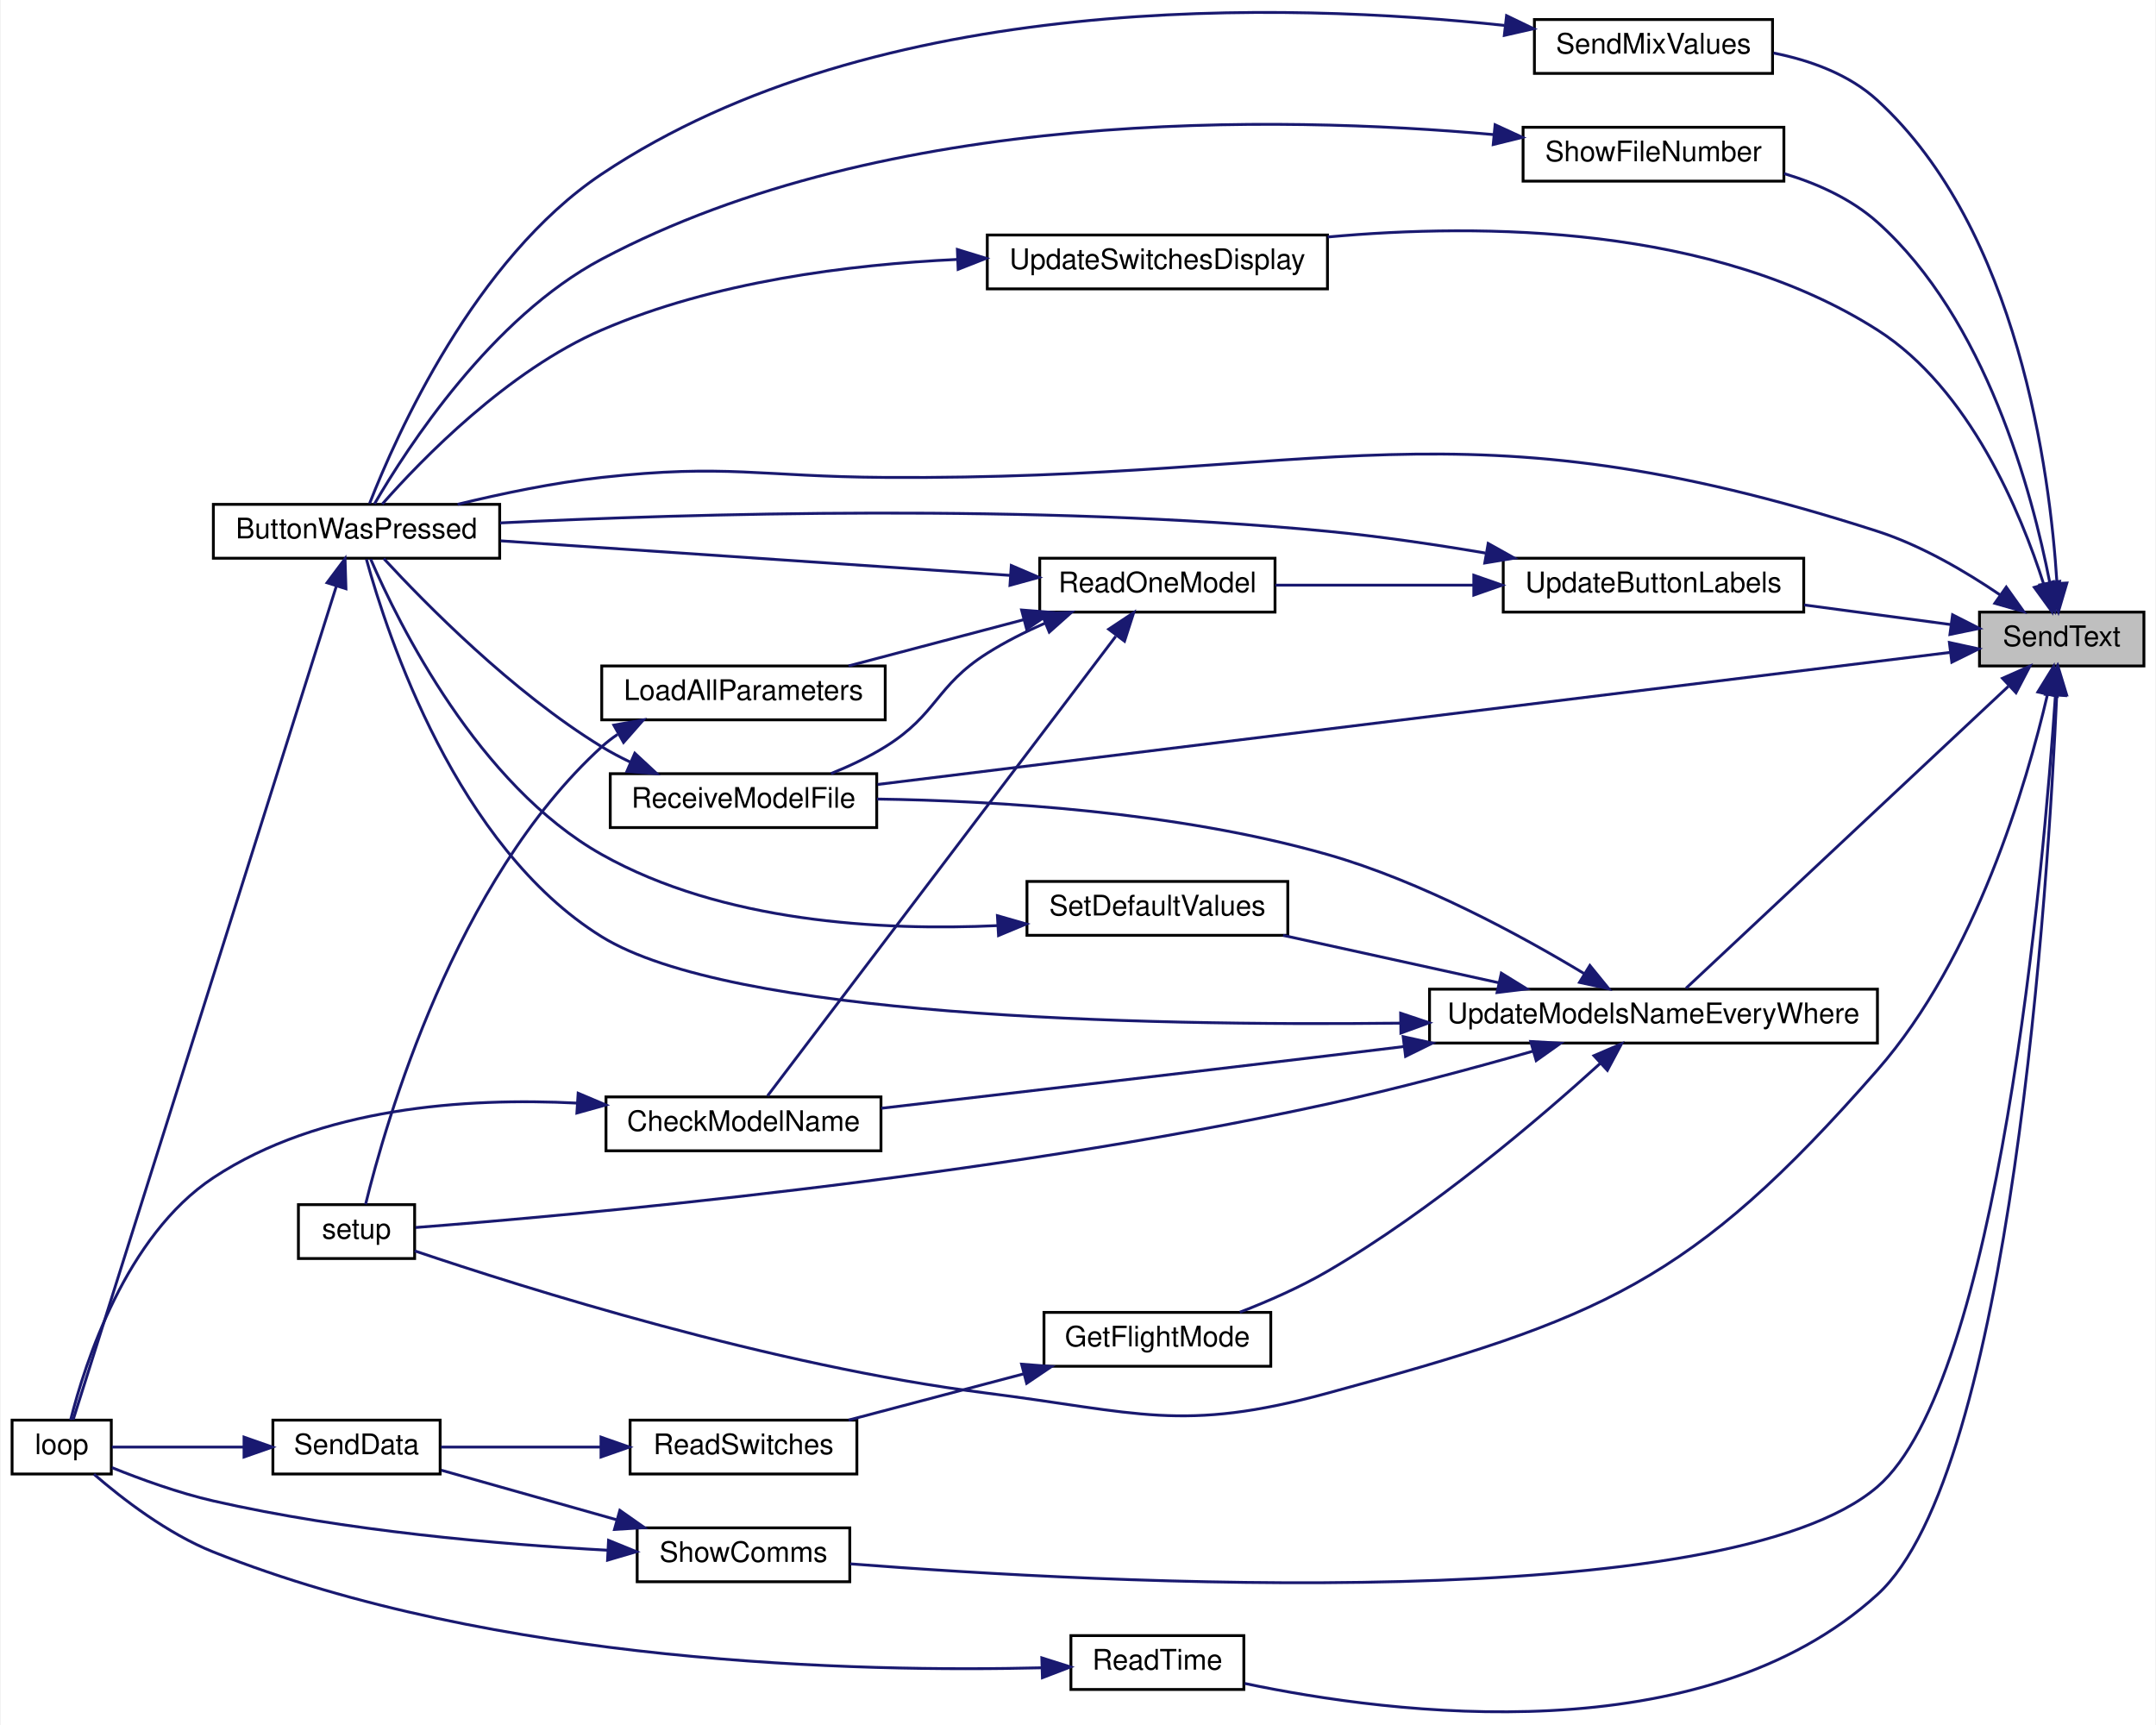
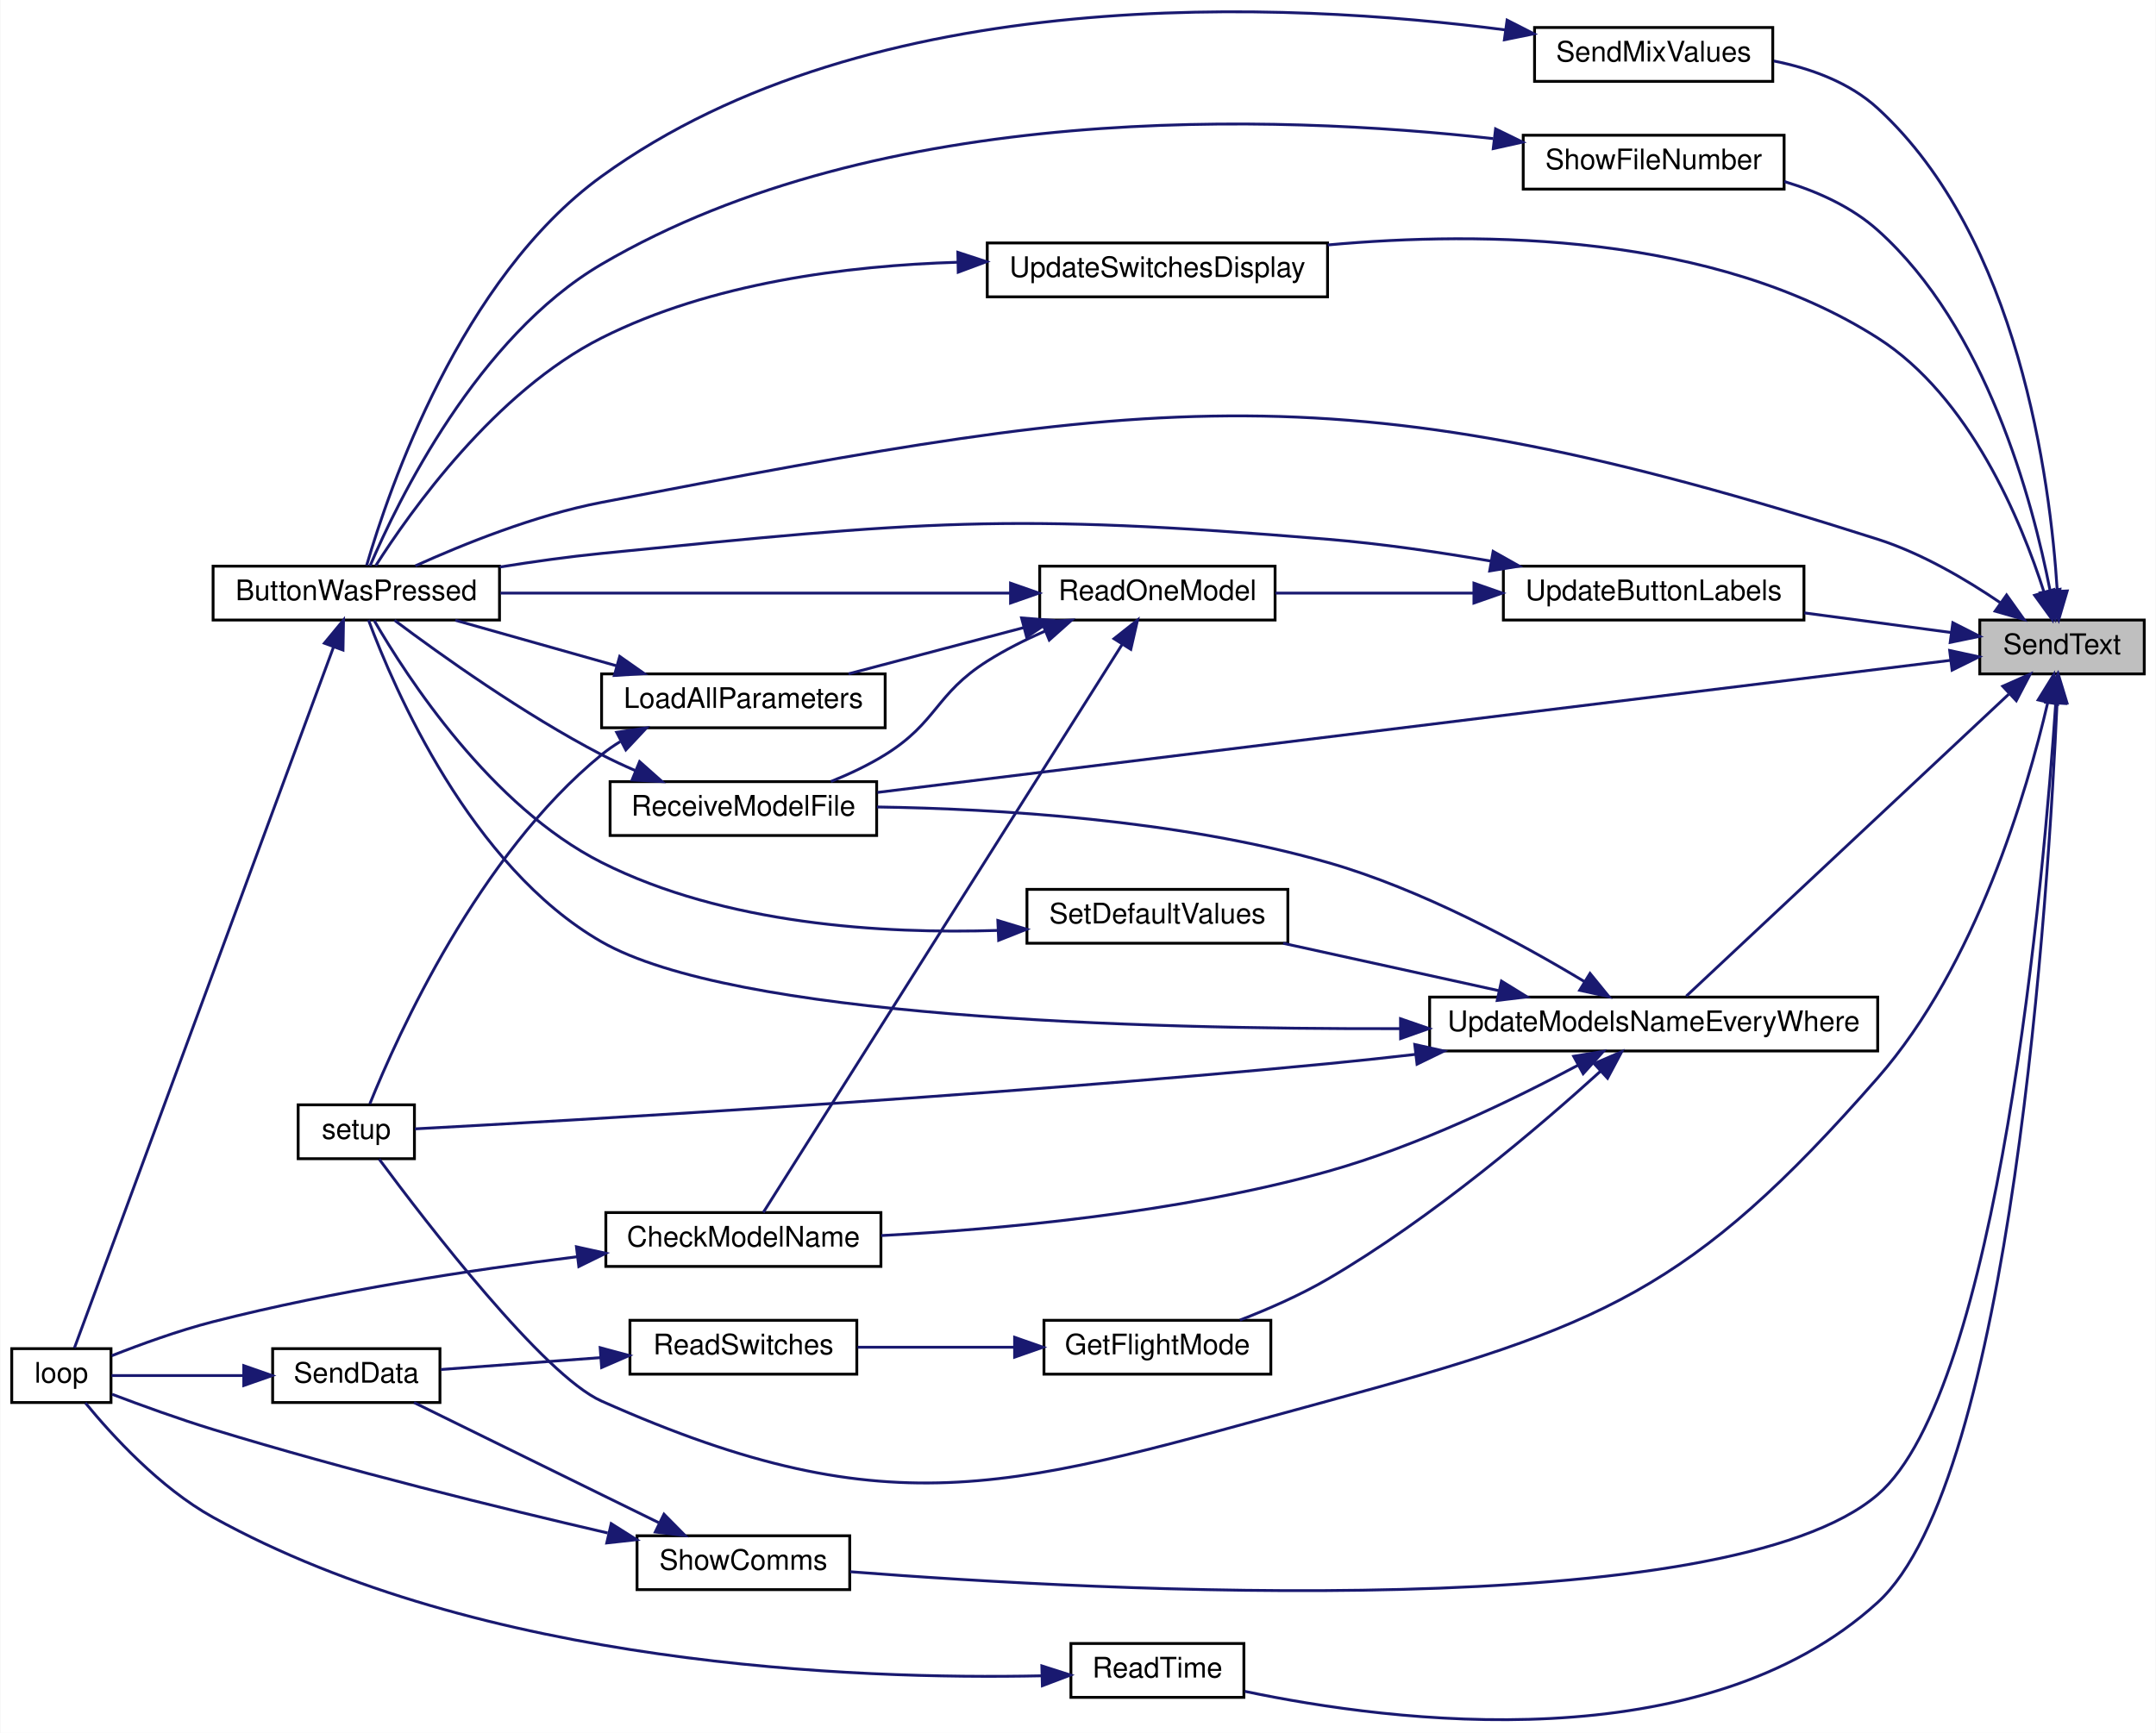
- <svg xmlns="http://www.w3.org/2000/svg" xmlns:xlink="http://www.w3.org/1999/xlink" width="760pt" height="608pt" viewBox="0.00 0.00 760.00 608.42">
-   <g id="graph0" class="graph" transform="scale(1 1) rotate(0) translate(4 604.42)">
-     <polygon fill="white" stroke="transparent" points="-4,4 -4,-604.42 756,-604.42 756,4 -4,4" />
+ <svg xmlns="http://www.w3.org/2000/svg" xmlns:xlink="http://www.w3.org/1999/xlink" width="760pt" height="611pt" viewBox="0.00 0.00 760.00 611.23">
+   <g id="graph0" class="graph" transform="scale(1 1) rotate(0) translate(4 607.23)">
+     <polygon fill="white" stroke="transparent" points="-4,4 -4,-607.23 756,-607.23 756,4 -4,4" />
    <g id="node1" class="node">
      <g id="a_node1">
        <a xlink:title=" ">
          <polygon fill="#bfbfbf" stroke="black" points="694,-369.53 694,-388.53 752,-388.53 752,-369.53 694,-369.53" />
          <text text-anchor="middle" x="723" y="-376.53" font-family="Helvetica,sans-Serif" font-size="10.00">SendText</text>
        </a>
      </g>
    </g>
    <g id="node2" class="node">
      <g id="a_node2">
        <a xlink:href="_transmitter_code_2src_2main_8cpp.html#a8e7ccbf842764fd85cc578be263f7202" target="_top" xlink:title=" ">
-           <polygon fill="white" stroke="black" points="71,-407.53 71,-426.53 172,-426.53 172,-407.53 71,-407.53" />
-           <text text-anchor="middle" x="121.5" y="-414.53" font-family="Helvetica,sans-Serif" font-size="10.00">ButtonWasPressed</text>
+           <polygon fill="white" stroke="black" points="71,-388.53 71,-407.53 172,-407.53 172,-388.53 71,-388.53" />
+           <text text-anchor="middle" x="121.5" y="-395.53" font-family="Helvetica,sans-Serif" font-size="10.00">ButtonWasPressed</text>
        </a>
      </g>
    </g>
    <g id="edge1" class="edge">
-       <path fill="none" stroke="midnightblue" d="M701.21,-394.63C689.22,-402.77 673.49,-412.04 658,-417.03 509.72,-464.79 463.78,-435.03 308,-436.03 263.56,-436.32 252.18,-440.88 208,-436.03 191.07,-434.17 172.59,-430.3 157.15,-426.54" />
-       <polygon fill="midnightblue" stroke="midnightblue" points="703.44,-397.35 709.59,-388.72 699.4,-391.63 703.44,-397.35" />
+       <path fill="none" stroke="midnightblue" d="M701.22,-394.66C689.23,-402.81 673.5,-412.08 658,-417.03 467.4,-477.89 404.48,-467.84 208,-430.03 184.65,-425.54 159.31,-415.32 142.33,-407.64" />
+       <polygon fill="midnightblue" stroke="midnightblue" points="703.45,-397.37 709.59,-388.74 699.41,-391.66 703.45,-397.37" />
    </g>
    <g id="node4" class="node">
      <g id="a_node4">
        <a xlink:href="_transmitter_code_2src_2main_8cpp.html#a483cced19b61975f76957f5696425fe9" target="_top" xlink:title=" ">
          <polygon fill="white" stroke="black" points="373.5,-8.53 373.5,-27.53 434.5,-27.53 434.5,-8.53 373.5,-8.53" />
          <text text-anchor="middle" x="404" y="-15.53" font-family="Helvetica,sans-Serif" font-size="10.00">ReadTime</text>
        </a>
      </g>
    </g>
    <g id="edge3" class="edge">
      <path fill="none" stroke="midnightblue" d="M721.25,-359.26C718.31,-293.71 705.34,-85.16 658,-42.03 596.19,14.27 487.26,0.37 434.83,-10.65" />
      <polygon fill="midnightblue" stroke="midnightblue" points="717.76,-359.61 721.67,-369.46 724.75,-359.32 717.76,-359.61" />
    </g>
    <g id="node5" class="node">
      <g id="a_node5">
        <a xlink:href="_transmitter_code_2src_2main_8cpp.html#ab7c9edf843c732d7fe296564f39bc0dc" target="_top" xlink:title="RECEIVE A MODEL FILE.">
          <polygon fill="white" stroke="black" points="211,-312.53 211,-331.53 305,-331.53 305,-312.53 211,-312.53" />
          <text text-anchor="middle" x="258" y="-319.53" font-family="Helvetica,sans-Serif" font-size="10.00">ReceiveModelFile</text>
        </a>
      </g>
    </g>
    <g id="edge5" class="edge">
      <path fill="none" stroke="midnightblue" d="M683.79,-374.33C599.29,-363.92 396.82,-339 305.3,-327.73" />
      <polygon fill="midnightblue" stroke="midnightblue" points="683.38,-377.8 693.73,-375.55 684.24,-370.86 683.38,-377.8" />
    </g>
    <g id="node6" class="node">
      <g id="a_node6">
        <a xlink:href="_transmitter_code_2src_2main_8cpp.html#a5616f31633181a5cefde5d7cb6210d3f" target="_top" xlink:title=" ">
          <polygon fill="white" stroke="black" points="537,-578.53 537,-597.53 621,-597.53 621,-578.53 537,-578.53" />
          <text text-anchor="middle" x="579" y="-585.53" font-family="Helvetica,sans-Serif" font-size="10.00">SendMixValues</text>
        </a>
      </g>
    </g>
    <g id="edge7" class="edge">
      <path fill="none" stroke="midnightblue" d="M721.31,-399.07C718.85,-437.86 707.74,-523.39 658,-569.03 648.04,-578.17 634.43,-583.11 621.36,-585.72" />
      <polygon fill="midnightblue" stroke="midnightblue" points="724.83,-398.79 721.83,-388.63 717.84,-398.44 724.83,-398.79" />
    </g>
    <g id="node7" class="node">
      <g id="a_node7">
        <a xlink:href="_transmitter_code_2src_2main_8cpp.html#a4fc01d736fe50cf5b977f755b675f11d" target="_top" xlink:title=" ">
-           <polygon fill="white" stroke="black" points="101,-160.53 101,-179.53 142,-179.53 142,-160.53 101,-160.53" />
-           <text text-anchor="middle" x="121.5" y="-167.53" font-family="Helvetica,sans-Serif" font-size="10.00">setup</text>
+           <polygon fill="white" stroke="black" points="101,-198.53 101,-217.53 142,-217.53 142,-198.53 101,-198.53" />
+           <text text-anchor="middle" x="121.5" y="-205.53" font-family="Helvetica,sans-Serif" font-size="10.00">setup</text>
        </a>
      </g>
    </g>
    <g id="edge9" class="edge">
-       <path fill="none" stroke="midnightblue" d="M717.94,-359.31C710.65,-328.09 692.77,-266.75 658,-227.03 592.13,-151.78 560.5,-139.28 464,-113.03 412.54,-99.03 396.91,-106.33 344,-113.03 267.77,-122.68 180.23,-150.31 142.03,-163.22" />
+       <path fill="none" stroke="midnightblue" d="M717.94,-359.31C710.65,-328.09 692.77,-266.75 658,-227.03 592.13,-151.78 560.5,-139.28 464,-113.03 354.21,-83.16 311.94,-66.74 208,-113.03 187.53,-122.15 146.13,-176.03 129.58,-198.35" />
      <polygon fill="midnightblue" stroke="midnightblue" points="714.58,-360.35 720.15,-369.36 721.42,-358.84 714.58,-360.35" />
    </g>
    <g id="node8" class="node">
      <g id="a_node8">
        <a xlink:href="_transmitter_code_2src_2main_8cpp.html#a5d3a46c21927cf7a3031a1e68e0b7b48" target="_top" xlink:title="SHOW COMMS.">
          <polygon fill="white" stroke="black" points="220.5,-46.53 220.5,-65.53 295.5,-65.53 295.5,-46.53 220.5,-46.53" />
          <text text-anchor="middle" x="258" y="-53.53" font-family="Helvetica,sans-Serif" font-size="10.00">ShowComms</text>
        </a>
      </g>
    </g>
    <g id="edge10" class="edge">
      <path fill="none" stroke="midnightblue" d="M720.78,-359.09C716.61,-298.23 700.74,-116.76 658,-80.03 604.45,-34 383.91,-45.99 295.7,-52.84" />
      <polygon fill="midnightblue" stroke="midnightblue" points="717.3,-359.53 721.44,-369.29 724.29,-359.08 717.3,-359.53" />
    </g>
    <g id="node10" class="node">
      <g id="a_node10">
        <a xlink:href="_transmitter_code_2src_2main_8cpp.html#aa337d6e5cf496fbca7cdc61818f8239a" target="_top" xlink:title="updates display in textbox">
          <polygon fill="white" stroke="black" points="533,-540.53 533,-559.53 625,-559.53 625,-540.53 533,-540.53" />
          <text text-anchor="middle" x="579" y="-547.53" font-family="Helvetica,sans-Serif" font-size="10.00">ShowFileNumber</text>
        </a>
      </g>
    </g>
    <g id="edge14" class="edge">
      <path fill="none" stroke="midnightblue" d="M718.76,-399.09C712.61,-430.65 696.26,-491.84 658,-526.03 648.81,-534.24 636.86,-539.65 625.08,-543.2" />
      <polygon fill="midnightblue" stroke="midnightblue" points="722.26,-399.37 720.59,-388.91 715.37,-398.13 722.26,-399.37" />
    </g>
    <g id="node11" class="node">
      <g id="a_node11">
        <a xlink:href="_transmitter_code_2src_2main_8cpp.html#abf59862cf6c4e3df5a76f0bfea8919ef" target="_top" xlink:title=" ">
          <polygon fill="white" stroke="black" points="526,-388.53 526,-407.53 632,-407.53 632,-388.53 526,-388.53" />
          <text text-anchor="middle" x="579" y="-395.53" font-family="Helvetica,sans-Serif" font-size="10.00">UpdateButtonLabels</text>
        </a>
      </g>
    </g>
    <g id="edge16" class="edge">
      <path fill="none" stroke="midnightblue" d="M683.95,-384.12C668.04,-386.25 649.29,-388.76 632.14,-391.05" />
      <polygon fill="midnightblue" stroke="midnightblue" points="684.5,-387.58 693.95,-382.78 683.57,-380.64 684.5,-387.58" />
    </g>
    <g id="node15" class="node">
      <g id="a_node15">
        <a xlink:href="_transmitter_code_2src_2main_8cpp.html#a9e1de754e1d2d483fb15957f70cf0488" target="_top" xlink:title=" ">
          <polygon fill="white" stroke="black" points="500,-236.53 500,-255.53 658,-255.53 658,-236.53 500,-236.53" />
          <text text-anchor="middle" x="579" y="-243.53" font-family="Helvetica,sans-Serif" font-size="10.00">UpdateModelsNameEveryWhere</text>
        </a>
      </g>
    </g>
-     <g id="edge25" class="edge">
+     <g id="edge26" class="edge">
      <path fill="none" stroke="midnightblue" d="M704.17,-362.33C674.2,-334.26 614.62,-278.46 590.5,-255.87" />
      <polygon fill="midnightblue" stroke="midnightblue" points="702.1,-365.18 711.79,-369.47 706.88,-360.08 702.1,-365.18" />
    </g>
    <g id="node19" class="node">
      <g id="a_node19">
        <a xlink:href="_transmitter_code_2src_2main_8cpp.html#a789078ba3c1d92997ab8764eb20cce4f" target="_top" xlink:title=" ">
          <polygon fill="white" stroke="black" points="344,-502.53 344,-521.53 464,-521.53 464,-502.53 344,-502.53" />
          <text text-anchor="middle" x="404" y="-509.53" font-family="Helvetica,sans-Serif" font-size="10.00">UpdateSwitchesDisplay</text>
        </a>
      </g>
    </g>
-     <g id="edge35" class="edge">
+     <g id="edge36" class="edge">
      <path fill="none" stroke="midnightblue" d="M716.68,-398.29C708.58,-423.6 690.55,-467.29 658,-488.03 599.95,-525.01 518.7,-525.83 464.08,-520.83" />
      <polygon fill="midnightblue" stroke="midnightblue" points="720.04,-399.26 719.56,-388.68 713.34,-397.26 720.04,-399.26" />
    </g>
    <g id="node3" class="node">
      <g id="a_node3">
        <a xlink:href="_transmitter_code_2src_2main_8cpp.html#afe461d27b9c48d5921c00d521181f12f" target="_top" xlink:title=" ">
-           <polygon fill="white" stroke="black" points="0,-84.53 0,-103.53 35,-103.53 35,-84.53 0,-84.53" />
-           <text text-anchor="middle" x="17.5" y="-91.53" font-family="Helvetica,sans-Serif" font-size="10.00">loop</text>
+           <polygon fill="white" stroke="black" points="0,-112.53 0,-131.53 35,-131.53 35,-112.53 0,-112.53" />
+           <text text-anchor="middle" x="17.5" y="-119.53" font-family="Helvetica,sans-Serif" font-size="10.00">loop</text>
        </a>
      </g>
    </g>
    <g id="edge2" class="edge">
-       <path fill="none" stroke="midnightblue" d="M114.42,-397.79C95.13,-336.69 35.68,-148.44 21.54,-103.66" />
-       <polygon fill="midnightblue" stroke="midnightblue" points="111.1,-398.88 117.45,-407.36 117.77,-396.77 111.1,-398.88" />
+       <path fill="none" stroke="midnightblue" d="M113.52,-379.14C93.59,-325.22 36.95,-171.96 22.1,-131.78" />
+       <polygon fill="midnightblue" stroke="midnightblue" points="110.24,-380.36 116.99,-388.53 116.81,-377.94 110.24,-380.36" />
    </g>
    <g id="edge4" class="edge">
-       <path fill="none" stroke="midnightblue" d="M363.27,-16.18C299.3,-14.61 170.58,-17.32 71,-57.03 54.84,-63.47 38.88,-75.8 28.88,-84.45" />
-       <polygon fill="midnightblue" stroke="midnightblue" points="363.24,-19.68 373.34,-16.48 363.45,-12.69 363.24,-19.68" />
+       <path fill="none" stroke="midnightblue" d="M363.07,-16.13C297.75,-14.77 165.86,-19.52 71,-72.03 52.28,-82.39 35.27,-101.04 25.96,-112.4" />
+       <polygon fill="midnightblue" stroke="midnightblue" points="363.25,-19.63 373.34,-16.4 363.44,-12.64 363.25,-19.63" />
    </g>
    <g id="edge6" class="edge">
-       <path fill="none" stroke="midnightblue" d="M218.1,-335.61C214.6,-337.28 211.19,-339.09 208,-341.03 176.47,-360.28 145.62,-391.68 131.11,-407.41" />
-       <polygon fill="midnightblue" stroke="midnightblue" points="219.66,-338.75 227.43,-331.54 216.86,-332.33 219.66,-338.75" />
+       <path fill="none" stroke="midnightblue" d="M219.88,-335.43C215.81,-337.19 211.78,-339.07 208,-341.03 180.61,-355.25 151.19,-376.28 135,-388.43" />
+       <polygon fill="midnightblue" stroke="midnightblue" points="221.4,-338.59 229.32,-331.55 218.74,-332.11 221.4,-338.59" />
    </g>
    <g id="edge8" class="edge">
-       <path fill="none" stroke="midnightblue" d="M526.4,-595.46C450.01,-603.64 305.39,-608.07 208,-543.03 163.15,-513.08 135.49,-450.85 126.1,-426.81" />
-       <polygon fill="midnightblue" stroke="midnightblue" points="527.17,-598.89 536.71,-594.29 526.38,-591.94 527.17,-598.89" />
+       <path fill="none" stroke="midnightblue" d="M526.81,-596.67C449.84,-606.7 303.22,-614.03 208,-545.03 158.27,-509 132.91,-434.48 125.15,-407.8" />
+       <polygon fill="midnightblue" stroke="midnightblue" points="527.31,-600.13 536.74,-595.31 526.36,-593.2 527.31,-600.13" />
    </g>
    <g id="edge11" class="edge">
-       <path fill="none" stroke="midnightblue" d="M209.98,-57.65C172.06,-59.71 117.57,-64.4 71,-75.03 58.72,-77.84 45.37,-82.69 35.21,-86.79" />
-       <polygon fill="midnightblue" stroke="midnightblue" points="210.4,-61.13 220.22,-57.13 210.05,-54.14 210.4,-61.13" />
+       <path fill="none" stroke="midnightblue" d="M210.14,-66.51C172.31,-75.29 117.86,-88.67 71,-103.03 58.95,-106.72 45.6,-111.56 35.38,-115.44" />
+       <polygon fill="midnightblue" stroke="midnightblue" points="211.39,-69.81 220.35,-64.15 209.82,-62.99 211.39,-69.81" />
    </g>
    <g id="node9" class="node">
      <g id="a_node9">
        <a xlink:href="_radio_functions_8cpp.html#a3d7322e78f097d02d476f17a6306997c" target="_top" xlink:title=" ">
-           <polygon fill="white" stroke="black" points="92,-84.53 92,-103.53 151,-103.53 151,-84.53 92,-84.53" />
-           <text text-anchor="middle" x="121.5" y="-91.53" font-family="Helvetica,sans-Serif" font-size="10.00">SendData</text>
+           <polygon fill="white" stroke="black" points="92,-112.53 92,-131.53 151,-131.53 151,-112.53 92,-112.53" />
+           <text text-anchor="middle" x="121.5" y="-119.53" font-family="Helvetica,sans-Serif" font-size="10.00">SendData</text>
        </a>
      </g>
    </g>
    <g id="edge12" class="edge">
-       <path fill="none" stroke="midnightblue" d="M213.39,-68.35C193.09,-74.09 169.48,-80.76 151.42,-85.86" />
-       <polygon fill="midnightblue" stroke="midnightblue" points="214.39,-71.71 223.06,-65.62 212.49,-64.97 214.39,-71.71" />
+       <path fill="none" stroke="midnightblue" d="M228.13,-70.16C221.52,-73.4 214.51,-76.84 208,-80.03 185.28,-91.17 159.18,-104 141.85,-112.52" />
+       <polygon fill="midnightblue" stroke="midnightblue" points="230,-73.14 237.45,-65.6 226.93,-66.86 230,-73.14" />
    </g>
    <g id="edge13" class="edge">
-       <path fill="none" stroke="midnightblue" d="M81.58,-94.03C65.52,-94.03 47.77,-94.03 35.2,-94.03" />
-       <polygon fill="midnightblue" stroke="midnightblue" points="81.82,-97.53 91.82,-94.03 81.82,-90.53 81.82,-97.53" />
+       <path fill="none" stroke="midnightblue" d="M81.58,-122.03C65.52,-122.03 47.77,-122.03 35.2,-122.03" />
+       <polygon fill="midnightblue" stroke="midnightblue" points="81.82,-125.53 91.82,-122.03 81.82,-118.53 81.82,-125.53" />
    </g>
    <g id="edge15" class="edge">
-       <path fill="none" stroke="midnightblue" d="M522.49,-556.96C446.7,-563.76 308.78,-566.45 208,-513.03 169.15,-492.44 139.46,-446.69 127.84,-426.7" />
-       <polygon fill="midnightblue" stroke="midnightblue" points="523.13,-560.41 532.76,-555.98 522.47,-553.44 523.13,-560.41" />
+       <path fill="none" stroke="midnightblue" d="M522.42,-558.34C445.97,-566.87 306.66,-571.83 208,-514.03 164.18,-488.36 136.09,-430.46 126.34,-407.59" />
+       <polygon fill="midnightblue" stroke="midnightblue" points="523.25,-561.76 532.77,-557.11 522.43,-554.81 523.25,-561.76" />
    </g>
    <g id="edge17" class="edge">
-       <path fill="none" stroke="midnightblue" d="M519.69,-409.36C501.89,-412.38 482.2,-415.29 464,-417.03 360.57,-426.93 238.71,-423.27 172.13,-419.98" />
-       <polygon fill="midnightblue" stroke="midnightblue" points="520.69,-412.74 529.94,-407.57 519.48,-405.84 520.69,-412.74" />
+       <path fill="none" stroke="midnightblue" d="M521.7,-409.31C503.38,-412.47 482.9,-415.47 464,-417.03 350.59,-426.42 321.24,-423.34 208,-412.03 196.33,-410.87 183.83,-409.11 172.09,-407.23" />
+       <polygon fill="midnightblue" stroke="midnightblue" points="522.39,-412.74 531.63,-407.54 521.17,-405.85 522.39,-412.74" />
    </g>
    <g id="node12" class="node">
      <g id="a_node12">
        <a xlink:href="_transmitter_code_2src_2main_8cpp.html#a3d9d955a8c7cfea4cc99e78f3746bd26" target="_top" xlink:title=" ">
          <polygon fill="white" stroke="black" points="362.5,-388.53 362.5,-407.53 445.5,-407.53 445.5,-388.53 362.5,-388.53" />
          <text text-anchor="middle" x="404" y="-395.53" font-family="Helvetica,sans-Serif" font-size="10.00">ReadOneModel</text>
        </a>
      </g>
    </g>
    <g id="edge18" class="edge">
      <path fill="none" stroke="midnightblue" d="M515.49,-398.03C492.23,-398.03 466.46,-398.03 445.66,-398.03" />
      <polygon fill="midnightblue" stroke="midnightblue" points="515.62,-401.53 525.62,-398.03 515.62,-394.53 515.62,-401.53" />
    </g>
    <g id="edge19" class="edge">
-       <path fill="none" stroke="midnightblue" d="M352.07,-401.48C301.03,-404.94 222.98,-410.22 172.34,-413.66" />
-       <polygon fill="midnightblue" stroke="midnightblue" points="352.47,-404.96 362.21,-400.79 352,-397.98 352.47,-404.96" />
-     </g>
-     <g id="edge24" class="edge">
+       <path fill="none" stroke="midnightblue" d="M352.07,-398.03C301.03,-398.03 222.98,-398.03 172.34,-398.03" />
+       <polygon fill="midnightblue" stroke="midnightblue" points="352.21,-401.53 362.21,-398.03 352.21,-394.53 352.21,-401.53" />
+     </g>
+     <g id="edge25" class="edge">
      <path fill="none" stroke="midnightblue" d="M364.36,-384.63C357.36,-381.56 350.3,-378.01 344,-374.03 325.66,-362.43 326.44,-352.49 308,-341.03 302.11,-337.37 295.4,-334.21 288.87,-331.57" />
      <polygon fill="midnightblue" stroke="midnightblue" points="363.2,-387.94 373.78,-388.51 365.87,-381.47 363.2,-387.94" />
    </g>
    <g id="node13" class="node">
      <g id="a_node13">
        <a xlink:href="_transmitter_code_2src_2main_8cpp.html#a984cb52354a84c45e9e41f396a1c5e92" target="_top" xlink:title=" ">
-           <polygon fill="white" stroke="black" points="209.5,-198.53 209.5,-217.53 306.5,-217.53 306.5,-198.53 209.5,-198.53" />
-           <text text-anchor="middle" x="258" y="-205.53" font-family="Helvetica,sans-Serif" font-size="10.00">CheckModelName</text>
+           <polygon fill="white" stroke="black" points="209.5,-160.53 209.5,-179.53 306.5,-179.53 306.5,-160.53 209.5,-160.53" />
+           <text text-anchor="middle" x="258" y="-167.53" font-family="Helvetica,sans-Serif" font-size="10.00">CheckModelName</text>
        </a>
      </g>
    </g>
    <g id="edge20" class="edge">
-       <path fill="none" stroke="midnightblue" d="M389.31,-379.97C359.5,-340.63 289.53,-248.31 266.5,-217.92" />
-       <polygon fill="midnightblue" stroke="midnightblue" points="386.83,-382.49 395.66,-388.35 392.41,-378.26 386.83,-382.49" />
+       <path fill="none" stroke="midnightblue" d="M391.55,-379.9C362.55,-333.98 286.94,-214.26 265.03,-179.58" />
+       <polygon fill="midnightblue" stroke="midnightblue" points="388.7,-381.94 397,-388.52 394.62,-378.2 388.7,-381.94" />
    </g>
    <g id="node14" class="node">
      <g id="a_node14">
        <a xlink:href="_transmitter_code_2src_2main_8cpp.html#a909acb7ed667a5cc9c4ec6191fc33e75" target="_top" xlink:title=" ">
          <polygon fill="white" stroke="black" points="208,-350.53 208,-369.53 308,-369.53 308,-350.53 208,-350.53" />
          <text text-anchor="middle" x="258" y="-357.53" font-family="Helvetica,sans-Serif" font-size="10.00">LoadAllParameters</text>
        </a>
      </g>
    </g>
    <g id="edge22" class="edge">
      <path fill="none" stroke="midnightblue" d="M356.83,-385.85C336.84,-380.57 313.78,-374.49 295.08,-369.55" />
      <polygon fill="midnightblue" stroke="midnightblue" points="356.1,-389.27 366.66,-388.44 357.89,-382.51 356.1,-389.27" />
    </g>
    <g id="edge21" class="edge">
-       <path fill="none" stroke="midnightblue" d="M199.22,-215.35C159.96,-217.35 108.54,-213.83 71,-189.03 40.03,-168.57 25.63,-123.34 20.64,-103.58" />
-       <polygon fill="midnightblue" stroke="midnightblue" points="199.68,-218.83 209.44,-214.7 199.23,-211.85 199.68,-218.83" />
+       <path fill="none" stroke="midnightblue" d="M199.36,-163.95C162.33,-159.33 113.39,-151.9 71,-141.03 58.79,-137.9 45.45,-133.05 35.26,-129.03" />
+       <polygon fill="midnightblue" stroke="midnightblue" points="199.13,-167.45 209.48,-165.18 199.97,-160.5 199.13,-167.45" />
    </g>
    <g id="edge23" class="edge">
-       <path fill="none" stroke="midnightblue" d="M213.57,-345.38C211.6,-344.05 209.73,-342.6 208,-341.03 156.21,-293.88 131.71,-208.29 124.7,-179.65" />
-       <polygon fill="midnightblue" stroke="midnightblue" points="212.26,-348.66 222.69,-350.51 215.69,-342.56 212.26,-348.66" />
-     </g>
-     <g id="edge26" class="edge">
-       <path fill="none" stroke="midnightblue" d="M489.75,-243.55C395.47,-242.49 253.47,-245.92 208,-274.03 156.83,-305.67 132.37,-380.3 124.99,-407.17" />
-       <polygon fill="midnightblue" stroke="midnightblue" points="489.81,-247.05 499.85,-243.69 489.9,-240.05 489.81,-247.05" />
-     </g>
-     <g id="edge31" class="edge">
+       <path fill="none" stroke="midnightblue" d="M213.4,-372.35C194.92,-377.57 173.71,-383.56 156.43,-388.44" />
+       <polygon fill="midnightblue" stroke="midnightblue" points="214.39,-375.71 223.06,-369.62 212.49,-368.97 214.39,-375.71" />
+     </g>
+     <g id="edge24" class="edge">
+       <path fill="none" stroke="midnightblue" d="M214.55,-345.64C212.24,-344.23 210.04,-342.7 208,-341.03 164.62,-305.62 136.08,-242.19 126.28,-217.88" />
+       <polygon fill="midnightblue" stroke="midnightblue" points="213.31,-348.94 223.8,-350.46 216.55,-342.73 213.31,-348.94" />
+     </g>
+     <g id="edge27" class="edge">
+       <path fill="none" stroke="midnightblue" d="M489.67,-244.4C395.7,-244.14 254.31,-248.47 208,-275.03 161.75,-301.56 134.75,-364.47 125.82,-388.49" />
+       <polygon fill="midnightblue" stroke="midnightblue" points="489.73,-247.9 499.75,-244.44 489.77,-240.9 489.73,-247.9" />
+     </g>
+     <g id="edge32" class="edge">
      <path fill="none" stroke="midnightblue" d="M554.49,-261.06C532.15,-274.52 497.14,-293.57 464,-303.03 410.9,-318.19 347.22,-321.97 305.08,-322.59" />
      <polygon fill="midnightblue" stroke="midnightblue" points="556.56,-263.89 563.25,-255.67 552.9,-257.93 556.56,-263.89" />
    </g>
-     <g id="edge34" class="edge">
-       <path fill="none" stroke="midnightblue" d="M536.48,-233.66C514.98,-227.53 488.22,-220.33 464,-215.03 343.36,-188.65 195.14,-175.55 142.34,-171.47" />
-       <polygon fill="midnightblue" stroke="midnightblue" points="535.69,-237.08 546.27,-236.48 537.63,-230.35 535.69,-237.08" />
-     </g>
-     <g id="edge27" class="edge">
-       <path fill="none" stroke="midnightblue" d="M490.84,-235.28C481.78,-234.17 472.7,-233.07 464,-232.03 410.1,-225.57 348.2,-218.35 306.64,-213.53" />
-       <polygon fill="midnightblue" stroke="midnightblue" points="490.7,-238.78 501.05,-236.52 491.55,-231.84 490.7,-238.78" />
+     <g id="edge35" class="edge">
+       <path fill="none" stroke="midnightblue" d="M495.1,-235.34C484.64,-234.14 474.08,-233 464,-232.03 341.84,-220.24 194.55,-211.86 142.16,-209.05" />
+       <polygon fill="midnightblue" stroke="midnightblue" points="494.75,-238.82 505.08,-236.5 495.56,-231.87 494.75,-238.82" />
+     </g>
+     <g id="edge28" class="edge">
+       <path fill="none" stroke="midnightblue" d="M552.33,-231.51C529.78,-219.45 495.72,-202.89 464,-194.03 411.37,-179.34 348.69,-173.63 306.62,-171.42" />
+       <polygon fill="midnightblue" stroke="midnightblue" points="550.79,-234.66 561.25,-236.37 554.14,-228.51 550.79,-234.66" />
    </g>
    <g id="node16" class="node">
      <g id="a_node16">
        <a xlink:href="_transmitter_code_2src_2main_8cpp.html#adf35f0ced7990f813a783d0ecd33bf64" target="_top" xlink:title=" ">
          <polygon fill="white" stroke="black" points="364,-122.53 364,-141.53 444,-141.53 444,-122.53 364,-122.53" />
          <text text-anchor="middle" x="404" y="-129.53" font-family="Helvetica,sans-Serif" font-size="10.00">GetFlightMode</text>
        </a>
      </g>
    </g>
-     <g id="edge28" class="edge">
+     <g id="edge29" class="edge">
      <path fill="none" stroke="midnightblue" d="M560.35,-229.47C538.88,-209.97 500.91,-177.52 464,-156.03 454.35,-150.41 443.13,-145.49 433.08,-141.59" />
      <polygon fill="midnightblue" stroke="midnightblue" points="558,-232.07 567.73,-236.26 562.74,-226.91 558,-232.07" />
    </g>
    <g id="node18" class="node">
      <g id="a_node18">
        <a xlink:href="_transmitter_code_2src_2main_8cpp.html#acbd0460ea44a7d07e4d77878411febb4" target="_top" xlink:title=" ">
          <polygon fill="white" stroke="black" points="358,-274.53 358,-293.53 450,-293.53 450,-274.53 358,-274.53" />
          <text text-anchor="middle" x="404" y="-281.53" font-family="Helvetica,sans-Serif" font-size="10.00">SetDefaultValues</text>
        </a>
      </g>
    </g>
-     <g id="edge32" class="edge">
+     <g id="edge33" class="edge">
      <path fill="none" stroke="midnightblue" d="M524.49,-257.78C500.03,-263.16 471.43,-269.44 448.34,-274.51" />
      <polygon fill="midnightblue" stroke="midnightblue" points="525.33,-261.18 534.34,-255.62 523.83,-254.35 525.33,-261.18" />
    </g>
    <g id="node17" class="node">
      <g id="a_node17">
        <a xlink:href="_transmitter_code_2src_2main_8cpp.html#ab0af36f3442ad4f2d0b716c14c7d6085" target="_top" xlink:title=" ">
-           <polygon fill="white" stroke="black" points="218,-84.53 218,-103.53 298,-103.53 298,-84.53 218,-84.53" />
-           <text text-anchor="middle" x="258" y="-91.53" font-family="Helvetica,sans-Serif" font-size="10.00">ReadSwitches</text>
-         </a>
-       </g>
-     </g>
-     <g id="edge29" class="edge">
-       <path fill="none" stroke="midnightblue" d="M356.83,-119.85C336.84,-114.57 313.78,-108.49 295.08,-103.55" />
-       <polygon fill="midnightblue" stroke="midnightblue" points="356.1,-123.27 366.66,-122.44 357.89,-116.51 356.1,-123.27" />
+           <polygon fill="white" stroke="black" points="218,-122.53 218,-141.53 298,-141.53 298,-122.53 218,-122.53" />
+           <text text-anchor="middle" x="258" y="-129.53" font-family="Helvetica,sans-Serif" font-size="10.00">ReadSwitches</text>
+         </a>
+       </g>
    </g>
    <g id="edge30" class="edge">
-       <path fill="none" stroke="midnightblue" d="M207.49,-94.03C188.59,-94.03 167.68,-94.03 151.33,-94.03" />
-       <polygon fill="midnightblue" stroke="midnightblue" points="207.74,-97.53 217.74,-94.03 207.74,-90.53 207.74,-97.53" />
-     </g>
-     <g id="edge33" class="edge">
-       <path fill="none" stroke="midnightblue" d="M347.65,-277.95C306.55,-276.04 250.5,-279.13 208,-303.03 164.44,-327.52 136.39,-384.34 126.49,-407.22" />
-       <polygon fill="midnightblue" stroke="midnightblue" points="347.57,-281.45 357.75,-278.53 347.97,-274.46 347.57,-281.45" />
-     </g>
-     <g id="edge36" class="edge">
-       <path fill="none" stroke="midnightblue" d="M333.52,-512.92C295.13,-511.13 247.38,-505.04 208,-488.03 174.88,-473.72 144.52,-442.43 130.57,-426.61" />
-       <polygon fill="midnightblue" stroke="midnightblue" points="333.45,-516.42 343.58,-513.31 333.72,-509.43 333.45,-516.42" />
+       <path fill="none" stroke="midnightblue" d="M353.59,-132.03C335.53,-132.03 315.36,-132.03 298.3,-132.03" />
+       <polygon fill="midnightblue" stroke="midnightblue" points="353.65,-135.53 363.65,-132.03 353.65,-128.53 353.65,-135.53" />
+     </g>
+     <g id="edge31" class="edge">
+       <path fill="none" stroke="midnightblue" d="M207.75,-128.37C188.78,-126.96 167.76,-125.4 151.33,-124.17" />
+       <polygon fill="midnightblue" stroke="midnightblue" points="207.5,-131.86 217.74,-129.11 208.02,-124.88 207.5,-131.86" />
+     </g>
+     <g id="edge34" class="edge">
+       <path fill="none" stroke="midnightblue" d="M347.85,-279.05C307.09,-277.75 251.39,-281.12 208,-303.03 168.98,-322.73 139.38,-368.37 127.81,-388.36" />
+       <polygon fill="midnightblue" stroke="midnightblue" points="347.73,-282.55 357.87,-279.47 348.03,-275.56 347.73,-282.55" />
+     </g>
+     <g id="edge37" class="edge">
+       <path fill="none" stroke="midnightblue" d="M333.53,-514.73C294.74,-513.55 246.59,-507.47 208,-488.03 170.47,-469.12 140.51,-426.8 128.36,-407.7" />
+       <polygon fill="midnightblue" stroke="midnightblue" points="333.63,-518.23 343.7,-514.93 333.77,-511.23 333.63,-518.23" />
    </g>
  </g>
</svg>
